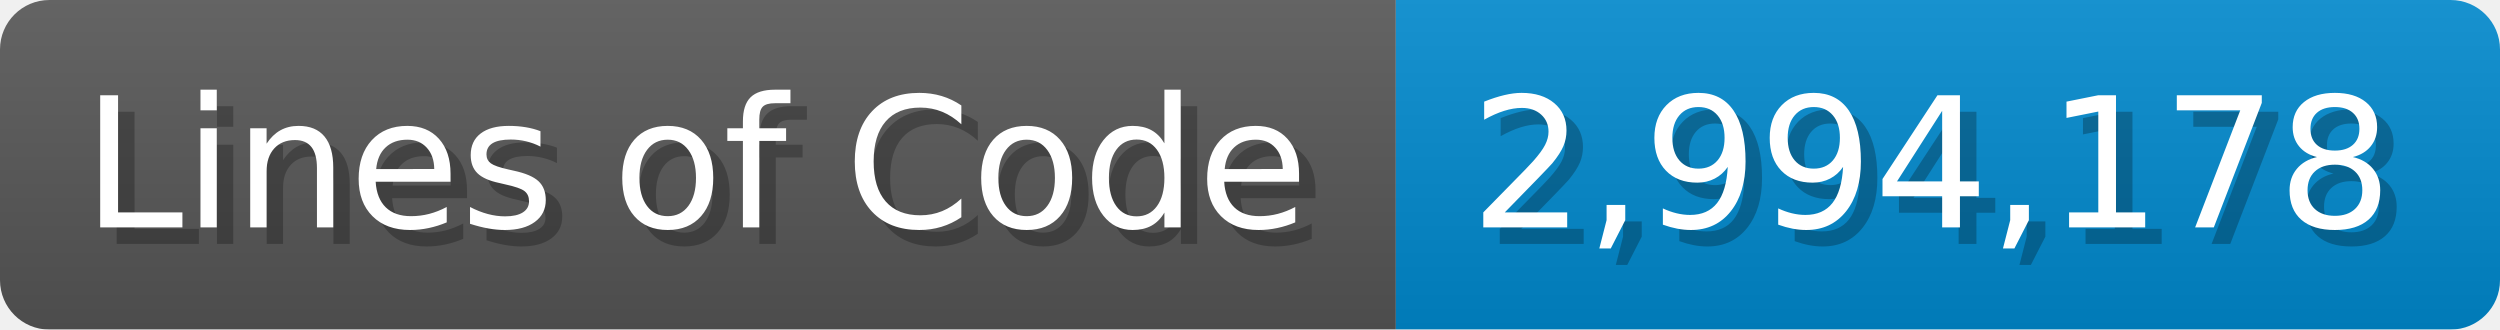
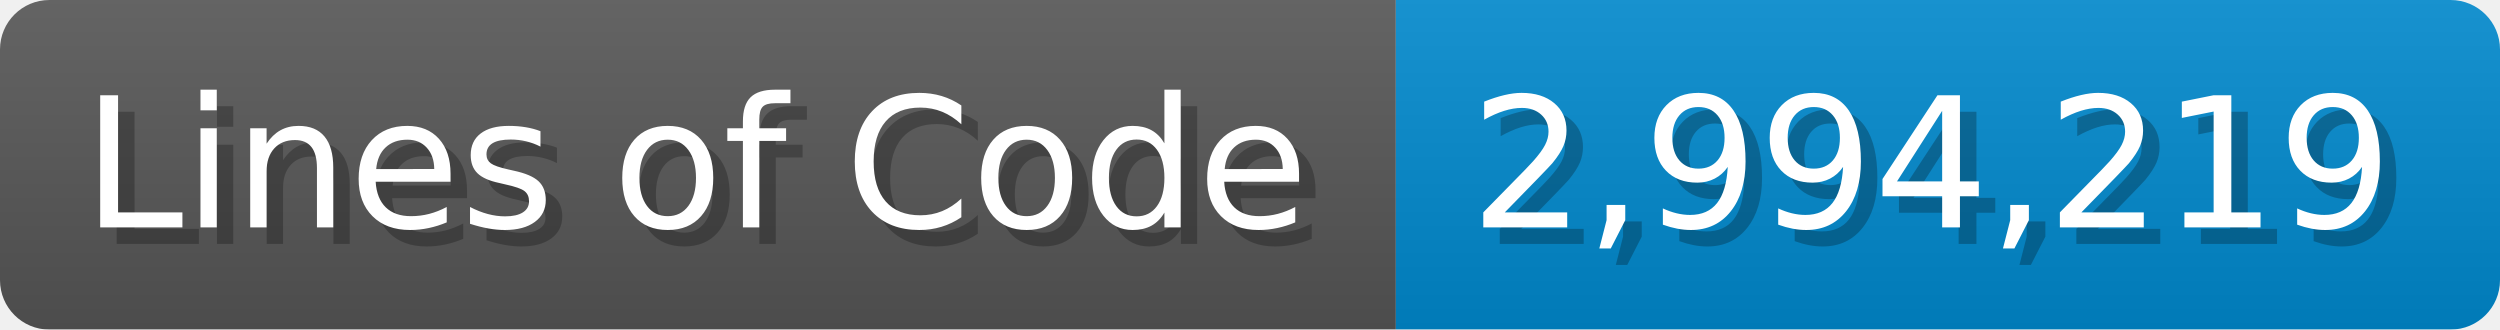
<svg xmlns="http://www.w3.org/2000/svg" width="151.7" height="20" viewBox="0 0 1517 200">
  <linearGradient id="a" x2="0" y2="100%">
    <stop offset="0" stop-opacity=".1" stop-color="#EEE" />
    <stop offset="1" stop-opacity=".1" />
  </linearGradient>
  <mask id="m">
    <rect width="1517" height="200" rx="30" fill="#FFF" />
  </mask>
  <g mask="url(#m)">
    <rect width="847" height="200" fill="#555" />
    <rect width="670" height="200" fill="#08C" x="847" />
    <rect width="1517" height="200" fill="url(#a)" />
  </g>
  <g fill="#fff" text-anchor="start" font-family="Verdana,DejaVu Sans,sans-serif" font-size="110">
    <text x="60" y="148" textLength="747" fill="#000" opacity="0.25">Lines of Code</text>
    <text x="50" y="138" textLength="747">Lines of Code</text>
-     <text x="902" y="148" textLength="570" fill="#000" opacity="0.25">2,994,178</text>
-     <text x="892" y="138" textLength="570">2,994,178</text>
+     <text x="902" y="148" textLength="570" fill="#000" opacity="0.25">2,994,219</text>
+     <text x="892" y="138" textLength="570">2,994,219</text>
  </g>
</svg>
